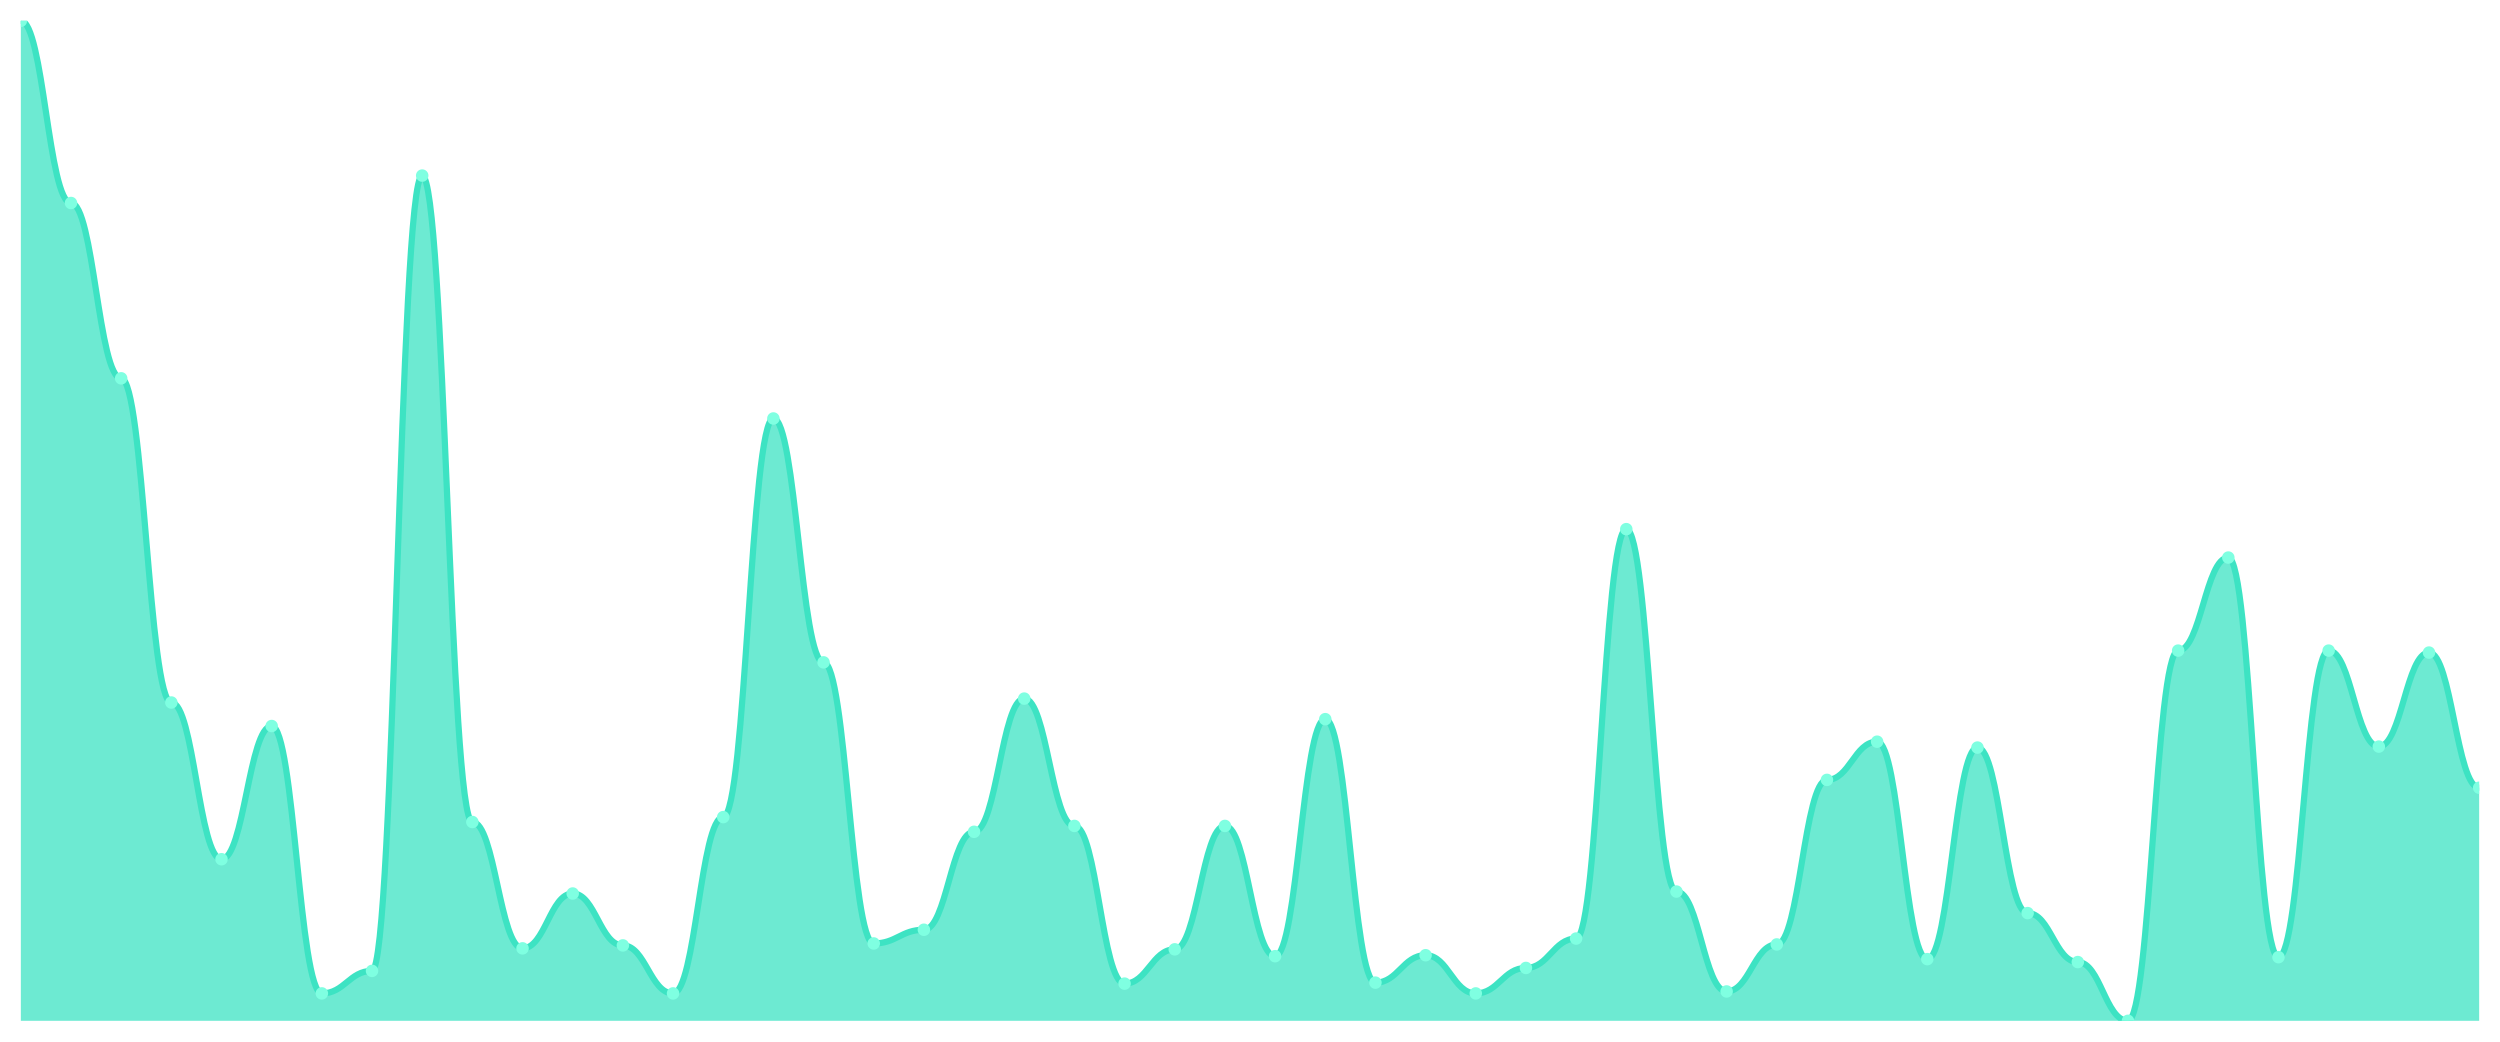
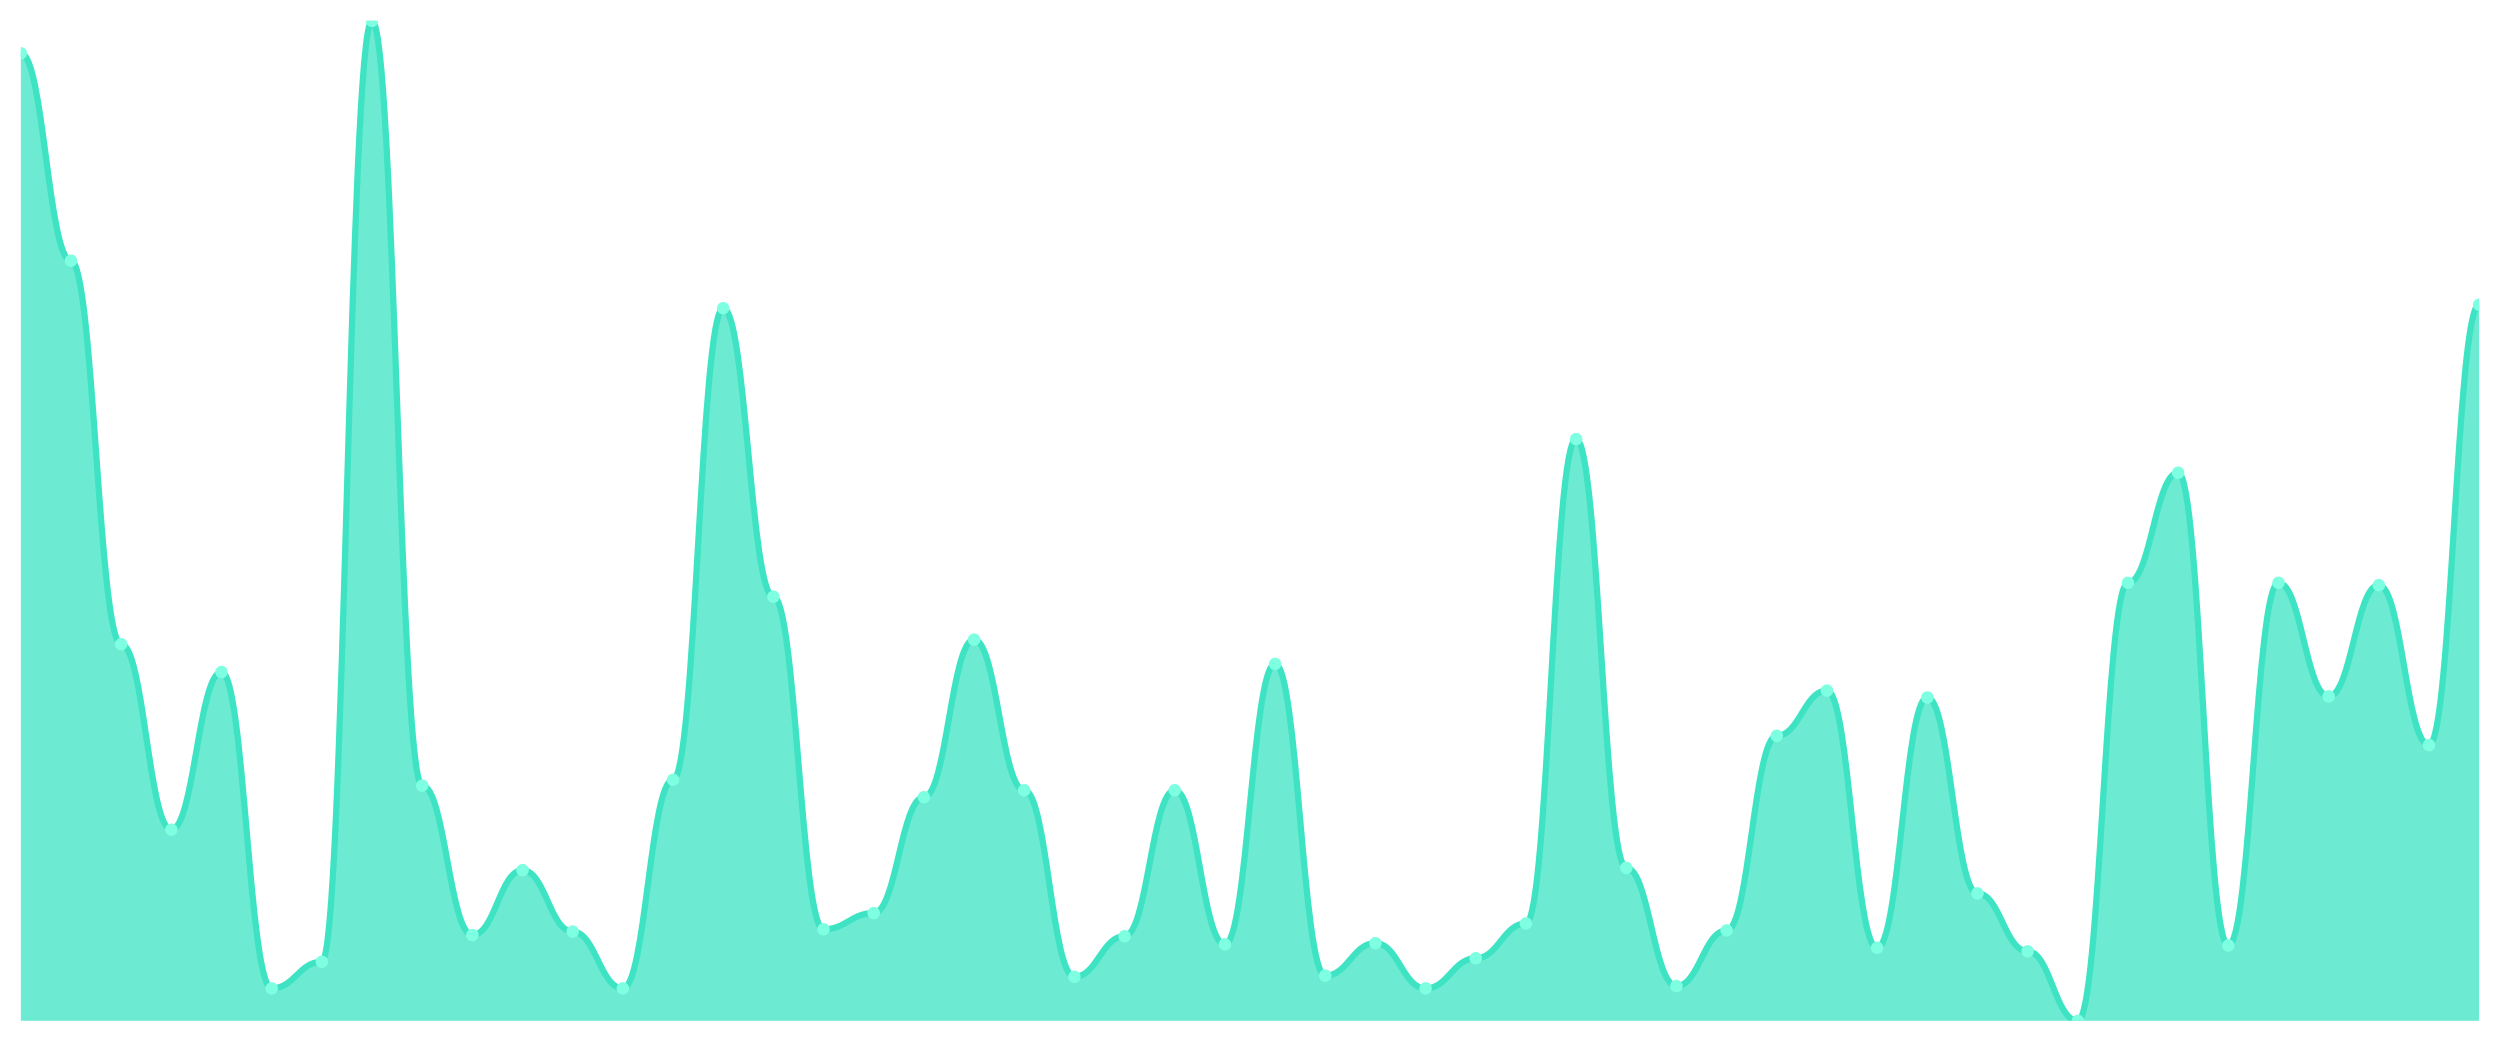
<svg xmlns="http://www.w3.org/2000/svg" viewBox="0 0 1200 500" width="1200" height="500">
  <defs>
    <clipPath id="c">
      <rect x="10" y="10" width="1180" height="480" />
    </clipPath>
  </defs>
  <rect width="1200" height="500" fill="none" />
  <g clip-path="url(#c)">
-     <path d="M 10,490 L 10,10 C 20.837,10 23.245,97.444 34.082,97.444 C 44.918,97.444 47.327,181.596 58.163,181.596 C 69,181.596 71.408,337.209 82.245,337.209 C 93.082,337.209 95.49,412.429 106.327,412.429 C 117.163,412.429 119.571,348.492 130.408,348.492 C 141.245,348.492 143.653,476.836 154.49,476.836 C 165.327,476.836 167.735,466.024 178.571,466.024 C 189.408,466.024 191.816,84.28 202.653,84.28 C 213.49,84.28 215.898,394.564 226.735,394.564 C 237.571,394.564 239.98,455.211 250.816,455.211 C 261.653,455.211 264.061,428.883 274.898,428.883 C 285.735,428.883 288.143,453.8 298.98,453.8 C 309.816,453.8 312.224,476.836 323.061,476.836 C 333.898,476.836 336.306,392.214 347.143,392.214 C 357.98,392.214 360.388,200.872 371.224,200.872 C 382.061,200.872 384.469,317.933 395.306,317.933 C 406.143,317.933 408.551,452.86 419.388,452.86 C 430.224,452.86 432.633,446.278 443.469,446.278 C 454.306,446.278 456.714,399.265 467.551,399.265 C 478.388,399.265 480.796,335.328 491.633,335.328 C 502.469,335.328 504.878,396.445 515.714,396.445 C 526.551,396.445 528.959,472.135 539.796,472.135 C 550.633,472.135 553.041,455.681 563.878,455.681 C 574.714,455.681 577.122,396.445 587.959,396.445 C 598.796,396.445 601.204,458.972 612.041,458.972 C 622.878,458.972 625.286,345.201 636.122,345.201 C 646.959,345.201 649.367,471.665 660.204,471.665 C 671.041,471.665 673.449,458.501 684.286,458.501 C 695.122,458.501 697.531,476.836 708.367,476.836 C 719.204,476.836 721.612,464.613 732.449,464.613 C 743.286,464.613 745.694,450.509 756.531,450.509 C 767.367,450.509 769.776,253.996 780.612,253.996 C 791.449,253.996 793.857,427.943 804.694,427.943 C 815.531,427.943 817.939,475.896 828.776,475.896 C 839.612,475.896 842.02,453.33 852.857,453.33 C 863.694,453.33 866.102,374.349 876.939,374.349 C 887.776,374.349 890.184,356.014 901.02,356.014 C 911.857,356.014 914.265,460.382 925.102,460.382 C 935.939,460.382 938.347,358.834 949.184,358.834 C 960.02,358.834 962.429,438.286 973.265,438.286 C 984.102,438.286 986.51,461.792 997.347,461.792 C 1008.184,461.792 1010.592,490 1021.429,490 C 1032.265,490 1034.673,312.292 1045.51,312.292 C 1056.347,312.292 1058.755,267.63 1069.592,267.63 C 1080.429,267.63 1082.837,459.442 1093.673,459.442 C 1104.51,459.442 1106.918,312.292 1117.755,312.292 C 1128.592,312.292 1131,358.364 1141.837,358.364 C 1152.673,358.364 1155.082,313.232 1165.918,313.232 C 1176.755,313.232 1179.163,378.11 1190,378.11 L 1190,490 Z" fill="rgba(61,227,195,0.75)" />
-     <path d="M 10,10 C 20.837,10 23.245,97.444 34.082,97.444 C 44.918,97.444 47.327,181.596 58.163,181.596 C 69,181.596 71.408,337.209 82.245,337.209 C 93.082,337.209 95.49,412.429 106.327,412.429 C 117.163,412.429 119.571,348.492 130.408,348.492 C 141.245,348.492 143.653,476.836 154.49,476.836 C 165.327,476.836 167.735,466.024 178.571,466.024 C 189.408,466.024 191.816,84.28 202.653,84.28 C 213.49,84.28 215.898,394.564 226.735,394.564 C 237.571,394.564 239.98,455.211 250.816,455.211 C 261.653,455.211 264.061,428.883 274.898,428.883 C 285.735,428.883 288.143,453.8 298.98,453.8 C 309.816,453.8 312.224,476.836 323.061,476.836 C 333.898,476.836 336.306,392.214 347.143,392.214 C 357.98,392.214 360.388,200.872 371.224,200.872 C 382.061,200.872 384.469,317.933 395.306,317.933 C 406.143,317.933 408.551,452.86 419.388,452.86 C 430.224,452.86 432.633,446.278 443.469,446.278 C 454.306,446.278 456.714,399.265 467.551,399.265 C 478.388,399.265 480.796,335.328 491.633,335.328 C 502.469,335.328 504.878,396.445 515.714,396.445 C 526.551,396.445 528.959,472.135 539.796,472.135 C 550.633,472.135 553.041,455.681 563.878,455.681 C 574.714,455.681 577.122,396.445 587.959,396.445 C 598.796,396.445 601.204,458.972 612.041,458.972 C 622.878,458.972 625.286,345.201 636.122,345.201 C 646.959,345.201 649.367,471.665 660.204,471.665 C 671.041,471.665 673.449,458.501 684.286,458.501 C 695.122,458.501 697.531,476.836 708.367,476.836 C 719.204,476.836 721.612,464.613 732.449,464.613 C 743.286,464.613 745.694,450.509 756.531,450.509 C 767.367,450.509 769.776,253.996 780.612,253.996 C 791.449,253.996 793.857,427.943 804.694,427.943 C 815.531,427.943 817.939,475.896 828.776,475.896 C 839.612,475.896 842.02,453.33 852.857,453.33 C 863.694,453.33 866.102,374.349 876.939,374.349 C 887.776,374.349 890.184,356.014 901.02,356.014 C 911.857,356.014 914.265,460.382 925.102,460.382 C 935.939,460.382 938.347,358.834 949.184,358.834 C 960.02,358.834 962.429,438.286 973.265,438.286 C 984.102,438.286 986.51,461.792 997.347,461.792 C 1008.184,461.792 1010.592,490 1021.429,490 C 1032.265,490 1034.673,312.292 1045.51,312.292 C 1056.347,312.292 1058.755,267.63 1069.592,267.63 C 1080.429,267.63 1082.837,459.442 1093.673,459.442 C 1104.51,459.442 1106.918,312.292 1117.755,312.292 C 1128.592,312.292 1131,358.364 1141.837,358.364 C 1152.673,358.364 1155.082,313.232 1165.918,313.232 C 1176.755,313.232 1179.163,378.11 1190,378.11" fill="none" stroke="#3de3c3" stroke-width="3" stroke-linecap="round" stroke-linejoin="round" />
-     <circle cx="10" cy="10" r="3" fill="#7fffe1" />
-     <circle cx="34.082" cy="97.444" r="3" fill="#7fffe1" />
-     <circle cx="58.163" cy="181.596" r="3" fill="#7fffe1" />
-     <circle cx="82.245" cy="337.209" r="3" fill="#7fffe1" />
-     <circle cx="106.327" cy="412.429" r="3" fill="#7fffe1" />
-     <circle cx="130.408" cy="348.492" r="3" fill="#7fffe1" />
-     <circle cx="154.49" cy="476.836" r="3" fill="#7fffe1" />
-     <circle cx="178.571" cy="466.024" r="3" fill="#7fffe1" />
-     <circle cx="202.653" cy="84.28" r="3" fill="#7fffe1" />
-     <circle cx="226.735" cy="394.564" r="3" fill="#7fffe1" />
-     <circle cx="250.816" cy="455.211" r="3" fill="#7fffe1" />
-     <circle cx="274.898" cy="428.883" r="3" fill="#7fffe1" />
-     <circle cx="298.98" cy="453.8" r="3" fill="#7fffe1" />
-     <circle cx="323.061" cy="476.836" r="3" fill="#7fffe1" />
-     <circle cx="347.143" cy="392.214" r="3" fill="#7fffe1" />
-     <circle cx="371.224" cy="200.872" r="3" fill="#7fffe1" />
-     <circle cx="395.306" cy="317.933" r="3" fill="#7fffe1" />
-     <circle cx="419.388" cy="452.86" r="3" fill="#7fffe1" />
-     <circle cx="443.469" cy="446.278" r="3" fill="#7fffe1" />
-     <circle cx="467.551" cy="399.265" r="3" fill="#7fffe1" />
-     <circle cx="491.633" cy="335.328" r="3" fill="#7fffe1" />
-     <circle cx="515.714" cy="396.445" r="3" fill="#7fffe1" />
-     <circle cx="539.796" cy="472.135" r="3" fill="#7fffe1" />
-     <circle cx="563.878" cy="455.681" r="3" fill="#7fffe1" />
-     <circle cx="587.959" cy="396.445" r="3" fill="#7fffe1" />
-     <circle cx="612.041" cy="458.972" r="3" fill="#7fffe1" />
-     <circle cx="636.122" cy="345.201" r="3" fill="#7fffe1" />
-     <circle cx="660.204" cy="471.665" r="3" fill="#7fffe1" />
-     <circle cx="684.286" cy="458.501" r="3" fill="#7fffe1" />
-     <circle cx="708.367" cy="476.836" r="3" fill="#7fffe1" />
-     <circle cx="732.449" cy="464.613" r="3" fill="#7fffe1" />
-     <circle cx="756.531" cy="450.509" r="3" fill="#7fffe1" />
-     <circle cx="780.612" cy="253.996" r="3" fill="#7fffe1" />
-     <circle cx="804.694" cy="427.943" r="3" fill="#7fffe1" />
-     <circle cx="828.776" cy="475.896" r="3" fill="#7fffe1" />
-     <circle cx="852.857" cy="453.33" r="3" fill="#7fffe1" />
-     <circle cx="876.939" cy="374.349" r="3" fill="#7fffe1" />
-     <circle cx="901.02" cy="356.014" r="3" fill="#7fffe1" />
-     <circle cx="925.102" cy="460.382" r="3" fill="#7fffe1" />
-     <circle cx="949.184" cy="358.834" r="3" fill="#7fffe1" />
-     <circle cx="973.265" cy="438.286" r="3" fill="#7fffe1" />
-     <circle cx="997.347" cy="461.792" r="3" fill="#7fffe1" />
-     <circle cx="1021.429" cy="490" r="3" fill="#7fffe1" />
-     <circle cx="1045.51" cy="312.292" r="3" fill="#7fffe1" />
-     <circle cx="1069.592" cy="267.63" r="3" fill="#7fffe1" />
-     <circle cx="1093.673" cy="459.442" r="3" fill="#7fffe1" />
-     <circle cx="1117.755" cy="312.292" r="3" fill="#7fffe1" />
-     <circle cx="1141.837" cy="358.364" r="3" fill="#7fffe1" />
-     <circle cx="1165.918" cy="313.232" r="3" fill="#7fffe1" />
-     <circle cx="1190" cy="378.11" r="3" fill="#7fffe1" />
+     <path d="M 10,490 L 10,25.574 C 20.837,25.574 23.245,125.133 34.082,125.133 C 44.918,125.133 47.327,309.235 58.163,309.235 C 69,309.235 71.408,398.227 82.245,398.227 C 93.082,398.227 95.49,322.584 106.327,322.584 C 117.163,322.584 119.571,474.426 130.408,474.426 C 141.245,474.426 143.653,461.634 154.49,461.634 C 165.327,461.634 167.735,10 178.571,10 C 189.408,10 191.816,377.092 202.653,377.092 C 213.49,377.092 215.898,448.841 226.735,448.841 C 237.571,448.841 239.98,417.694 250.816,417.694 C 261.653,417.694 264.061,447.173 274.898,447.173 C 285.735,447.173 288.143,474.426 298.98,474.426 C 309.816,474.426 312.224,374.311 323.061,374.311 C 333.898,374.311 336.306,147.937 347.143,147.937 C 357.98,147.937 360.388,286.431 371.224,286.431 C 382.061,286.431 384.469,446.06 395.306,446.06 C 406.143,446.06 408.551,438.273 419.388,438.273 C 430.224,438.273 432.633,382.654 443.469,382.654 C 454.306,382.654 456.714,307.01 467.551,307.01 C 478.388,307.01 480.796,379.316 491.633,379.316 C 502.469,379.316 504.878,468.864 515.714,468.864 C 526.551,468.864 528.959,449.397 539.796,449.397 C 550.633,449.397 553.041,379.316 563.878,379.316 C 574.714,379.316 577.122,453.291 587.959,453.291 C 598.796,453.291 601.204,318.691 612.041,318.691 C 622.878,318.691 625.286,468.308 636.122,468.308 C 646.959,468.308 649.367,452.735 660.204,452.735 C 671.041,452.735 673.449,474.426 684.286,474.426 C 695.122,474.426 697.531,459.965 708.367,459.965 C 719.204,459.965 721.612,443.279 732.449,443.279 C 743.286,443.279 745.694,210.788 756.531,210.788 C 767.367,210.788 769.776,416.582 780.612,416.582 C 791.449,416.582 793.857,473.314 804.694,473.314 C 815.531,473.314 817.939,446.616 828.776,446.616 C 839.612,446.616 842.02,353.175 852.857,353.175 C 863.694,353.175 866.102,331.483 876.939,331.483 C 887.776,331.483 890.184,454.959 901.02,454.959 C 911.857,454.959 914.265,334.82 925.102,334.82 C 935.939,334.82 938.347,428.818 949.184,428.818 C 960.02,428.818 962.429,456.628 973.265,456.628 C 984.102,456.628 986.51,490 997.347,490 C 1008.184,490 1010.592,279.757 1021.429,279.757 C 1032.265,279.757 1034.673,226.918 1045.51,226.918 C 1056.347,226.918 1058.755,453.847 1069.592,453.847 C 1080.429,453.847 1082.837,279.757 1093.673,279.757 C 1104.51,279.757 1106.918,334.264 1117.755,334.264 C 1128.592,334.264 1131,280.869 1141.837,280.869 C 1152.673,280.869 1155.082,357.625 1165.918,357.625 C 1176.755,357.625 1179.163,146.269 1190,146.269 L 1190,490 Z" fill="rgba(61,227,195,0.75)" />
+     <path d="M 10,25.574 C 20.837,25.574 23.245,125.133 34.082,125.133 C 44.918,125.133 47.327,309.235 58.163,309.235 C 69,309.235 71.408,398.227 82.245,398.227 C 93.082,398.227 95.49,322.584 106.327,322.584 C 117.163,322.584 119.571,474.426 130.408,474.426 C 141.245,474.426 143.653,461.634 154.49,461.634 C 165.327,461.634 167.735,10 178.571,10 C 189.408,10 191.816,377.092 202.653,377.092 C 213.49,377.092 215.898,448.841 226.735,448.841 C 237.571,448.841 239.98,417.694 250.816,417.694 C 261.653,417.694 264.061,447.173 274.898,447.173 C 285.735,447.173 288.143,474.426 298.98,474.426 C 309.816,474.426 312.224,374.311 323.061,374.311 C 333.898,374.311 336.306,147.937 347.143,147.937 C 357.98,147.937 360.388,286.431 371.224,286.431 C 382.061,286.431 384.469,446.06 395.306,446.06 C 406.143,446.06 408.551,438.273 419.388,438.273 C 430.224,438.273 432.633,382.654 443.469,382.654 C 454.306,382.654 456.714,307.01 467.551,307.01 C 478.388,307.01 480.796,379.316 491.633,379.316 C 502.469,379.316 504.878,468.864 515.714,468.864 C 526.551,468.864 528.959,449.397 539.796,449.397 C 550.633,449.397 553.041,379.316 563.878,379.316 C 574.714,379.316 577.122,453.291 587.959,453.291 C 598.796,453.291 601.204,318.691 612.041,318.691 C 622.878,318.691 625.286,468.308 636.122,468.308 C 646.959,468.308 649.367,452.735 660.204,452.735 C 671.041,452.735 673.449,474.426 684.286,474.426 C 695.122,474.426 697.531,459.965 708.367,459.965 C 719.204,459.965 721.612,443.279 732.449,443.279 C 743.286,443.279 745.694,210.788 756.531,210.788 C 767.367,210.788 769.776,416.582 780.612,416.582 C 791.449,416.582 793.857,473.314 804.694,473.314 C 815.531,473.314 817.939,446.616 828.776,446.616 C 839.612,446.616 842.02,353.175 852.857,353.175 C 863.694,353.175 866.102,331.483 876.939,331.483 C 887.776,331.483 890.184,454.959 901.02,454.959 C 911.857,454.959 914.265,334.82 925.102,334.82 C 935.939,334.82 938.347,428.818 949.184,428.818 C 960.02,428.818 962.429,456.628 973.265,456.628 C 984.102,456.628 986.51,490 997.347,490 C 1008.184,490 1010.592,279.757 1021.429,279.757 C 1032.265,279.757 1034.673,226.918 1045.51,226.918 C 1056.347,226.918 1058.755,453.847 1069.592,453.847 C 1080.429,453.847 1082.837,279.757 1093.673,279.757 C 1104.51,279.757 1106.918,334.264 1117.755,334.264 C 1128.592,334.264 1131,280.869 1141.837,280.869 C 1152.673,280.869 1155.082,357.625 1165.918,357.625 C 1176.755,357.625 1179.163,146.269 1190,146.269" fill="none" stroke="#3de3c3" stroke-width="3" stroke-linecap="round" stroke-linejoin="round" />
+     <circle cx="10" cy="25.574" r="3" fill="#7fffe1" />
+     <circle cx="34.082" cy="125.133" r="3" fill="#7fffe1" />
+     <circle cx="58.163" cy="309.235" r="3" fill="#7fffe1" />
+     <circle cx="82.245" cy="398.227" r="3" fill="#7fffe1" />
+     <circle cx="106.327" cy="322.584" r="3" fill="#7fffe1" />
+     <circle cx="130.408" cy="474.426" r="3" fill="#7fffe1" />
+     <circle cx="154.49" cy="461.634" r="3" fill="#7fffe1" />
+     <circle cx="178.571" cy="10" r="3" fill="#7fffe1" />
+     <circle cx="202.653" cy="377.092" r="3" fill="#7fffe1" />
+     <circle cx="226.735" cy="448.841" r="3" fill="#7fffe1" />
+     <circle cx="250.816" cy="417.694" r="3" fill="#7fffe1" />
+     <circle cx="274.898" cy="447.173" r="3" fill="#7fffe1" />
+     <circle cx="298.98" cy="474.426" r="3" fill="#7fffe1" />
+     <circle cx="323.061" cy="374.311" r="3" fill="#7fffe1" />
+     <circle cx="347.143" cy="147.937" r="3" fill="#7fffe1" />
+     <circle cx="371.224" cy="286.431" r="3" fill="#7fffe1" />
+     <circle cx="395.306" cy="446.06" r="3" fill="#7fffe1" />
+     <circle cx="419.388" cy="438.273" r="3" fill="#7fffe1" />
+     <circle cx="443.469" cy="382.654" r="3" fill="#7fffe1" />
+     <circle cx="467.551" cy="307.01" r="3" fill="#7fffe1" />
+     <circle cx="491.633" cy="379.316" r="3" fill="#7fffe1" />
+     <circle cx="515.714" cy="468.864" r="3" fill="#7fffe1" />
+     <circle cx="539.796" cy="449.397" r="3" fill="#7fffe1" />
+     <circle cx="563.878" cy="379.316" r="3" fill="#7fffe1" />
+     <circle cx="587.959" cy="453.291" r="3" fill="#7fffe1" />
+     <circle cx="612.041" cy="318.691" r="3" fill="#7fffe1" />
+     <circle cx="636.122" cy="468.308" r="3" fill="#7fffe1" />
+     <circle cx="660.204" cy="452.735" r="3" fill="#7fffe1" />
+     <circle cx="684.286" cy="474.426" r="3" fill="#7fffe1" />
+     <circle cx="708.367" cy="459.965" r="3" fill="#7fffe1" />
+     <circle cx="732.449" cy="443.279" r="3" fill="#7fffe1" />
+     <circle cx="756.531" cy="210.788" r="3" fill="#7fffe1" />
+     <circle cx="780.612" cy="416.582" r="3" fill="#7fffe1" />
+     <circle cx="804.694" cy="473.314" r="3" fill="#7fffe1" />
+     <circle cx="828.776" cy="446.616" r="3" fill="#7fffe1" />
+     <circle cx="852.857" cy="353.175" r="3" fill="#7fffe1" />
+     <circle cx="876.939" cy="331.483" r="3" fill="#7fffe1" />
+     <circle cx="901.02" cy="454.959" r="3" fill="#7fffe1" />
+     <circle cx="925.102" cy="334.82" r="3" fill="#7fffe1" />
+     <circle cx="949.184" cy="428.818" r="3" fill="#7fffe1" />
+     <circle cx="973.265" cy="456.628" r="3" fill="#7fffe1" />
+     <circle cx="997.347" cy="490" r="3" fill="#7fffe1" />
+     <circle cx="1021.429" cy="279.757" r="3" fill="#7fffe1" />
+     <circle cx="1045.51" cy="226.918" r="3" fill="#7fffe1" />
+     <circle cx="1069.592" cy="453.847" r="3" fill="#7fffe1" />
+     <circle cx="1093.673" cy="279.757" r="3" fill="#7fffe1" />
+     <circle cx="1117.755" cy="334.264" r="3" fill="#7fffe1" />
+     <circle cx="1141.837" cy="280.869" r="3" fill="#7fffe1" />
+     <circle cx="1165.918" cy="357.625" r="3" fill="#7fffe1" />
+     <circle cx="1190" cy="146.269" r="3" fill="#7fffe1" />
  </g>
</svg>
